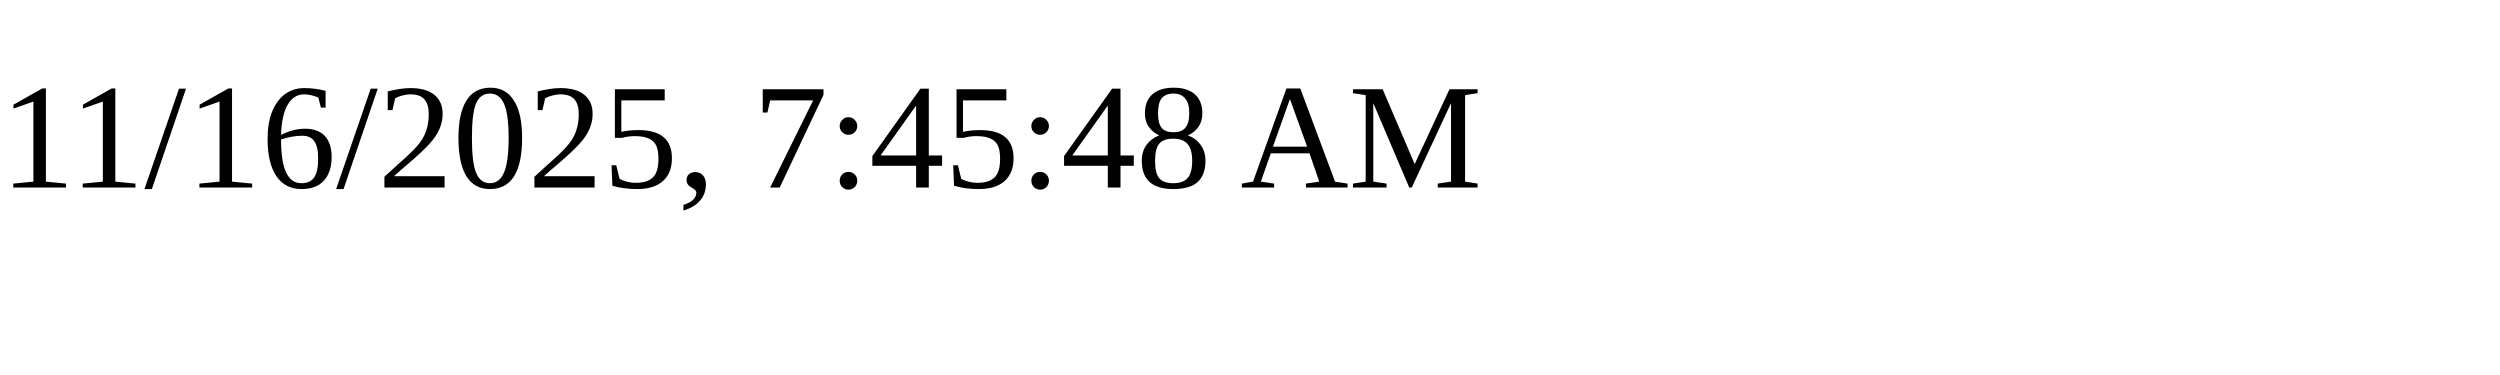
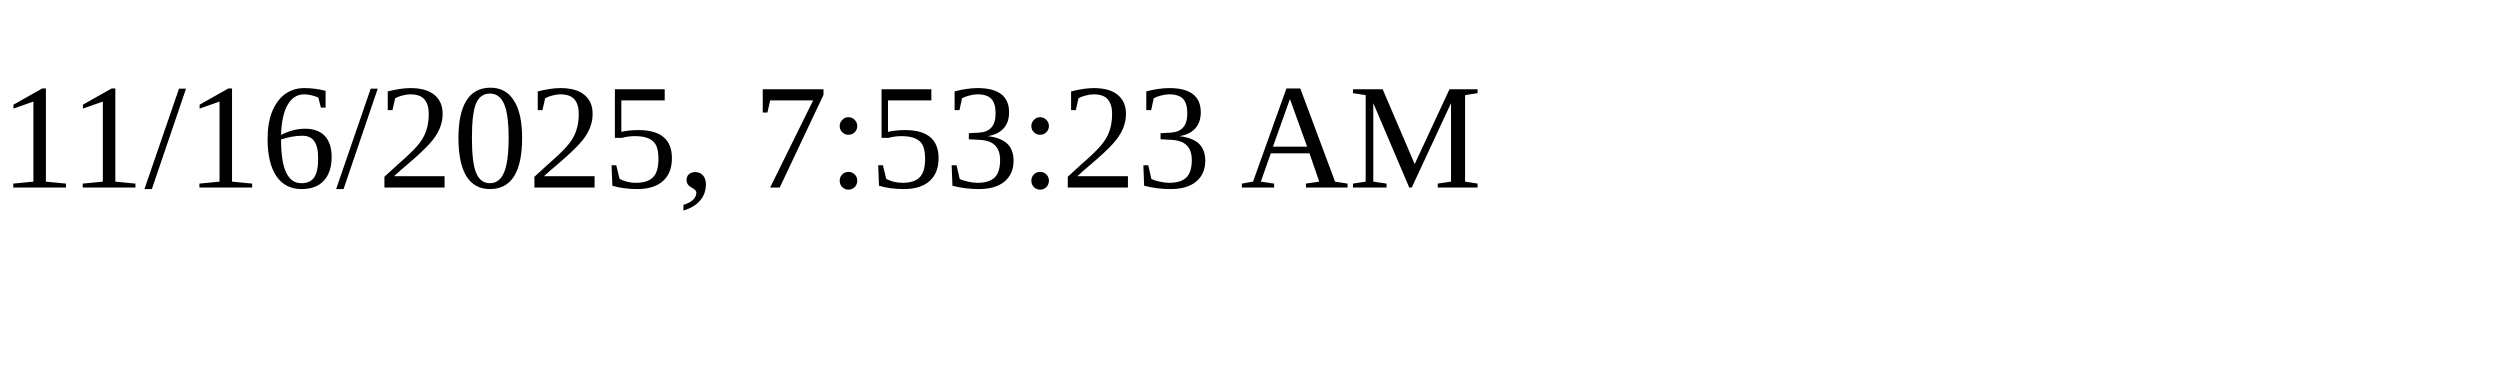
<svg xmlns="http://www.w3.org/2000/svg" height="30" width="200">
-   <text x="0" y="15">11/16/2025, 7:45:48 AM</text>
+   <text x="0" y="15">11/16/2025, 7:53:23 AM</text>
</svg>
